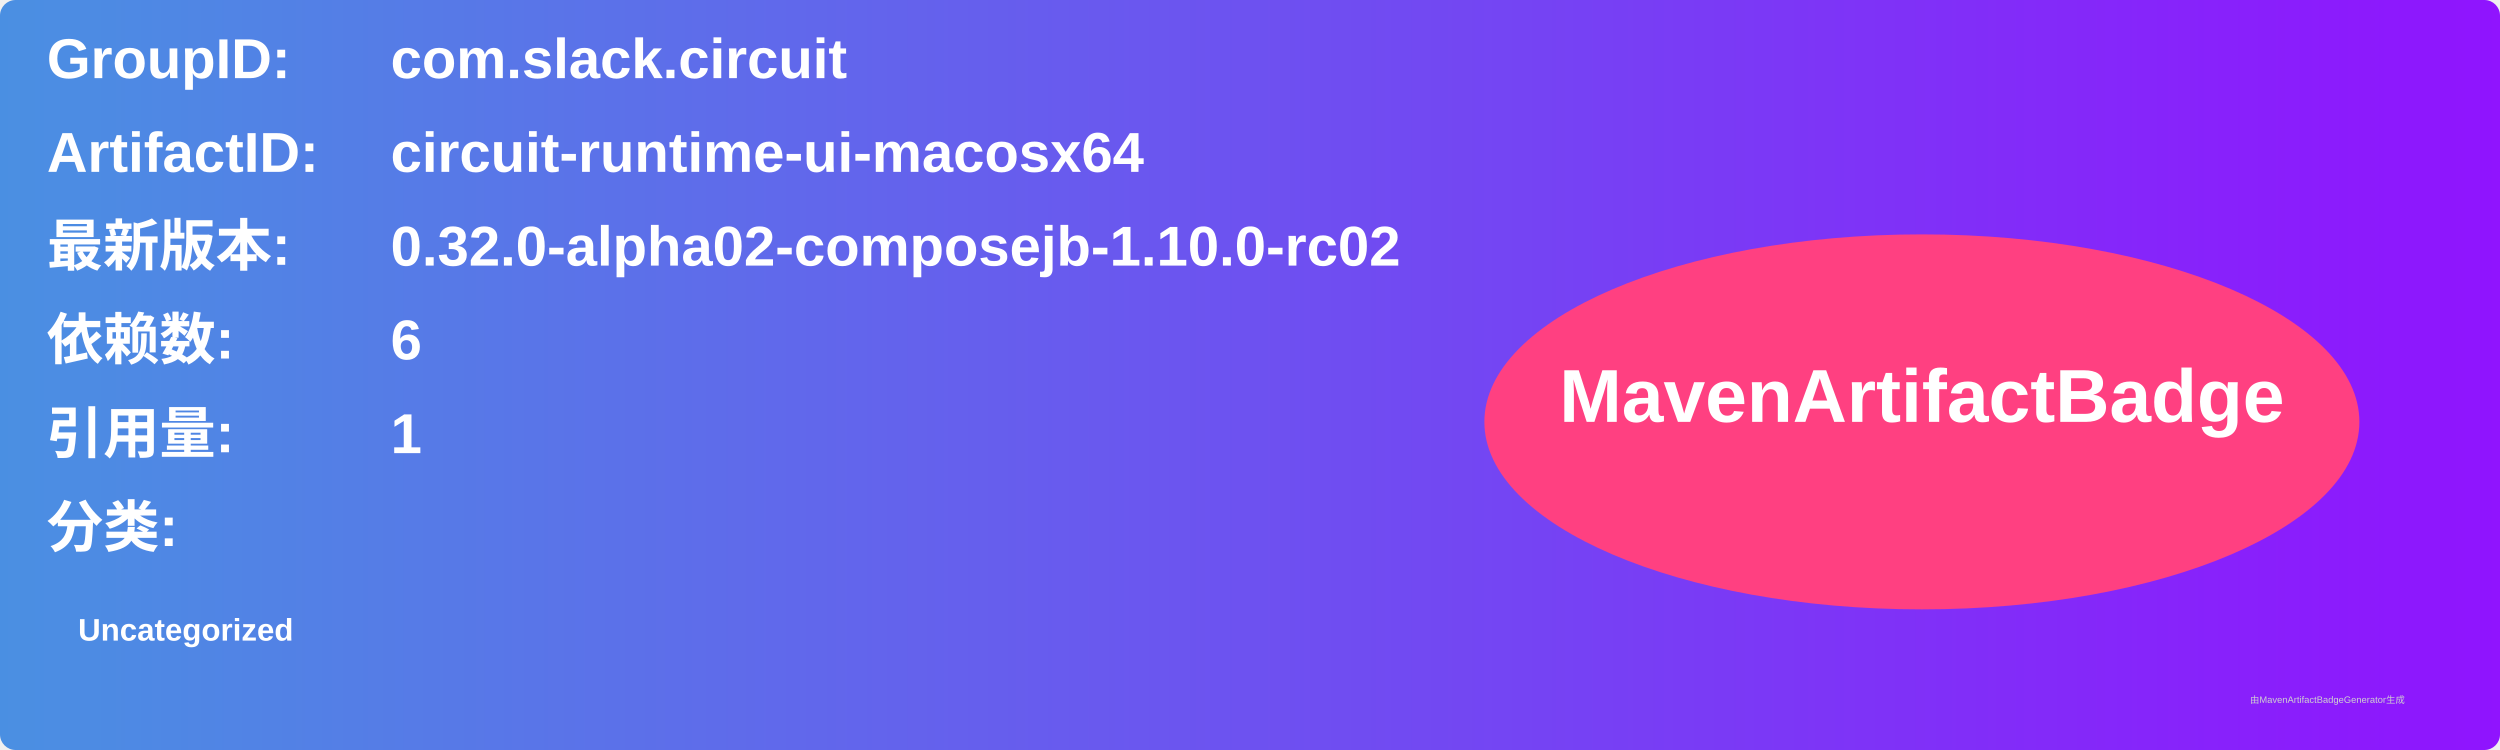
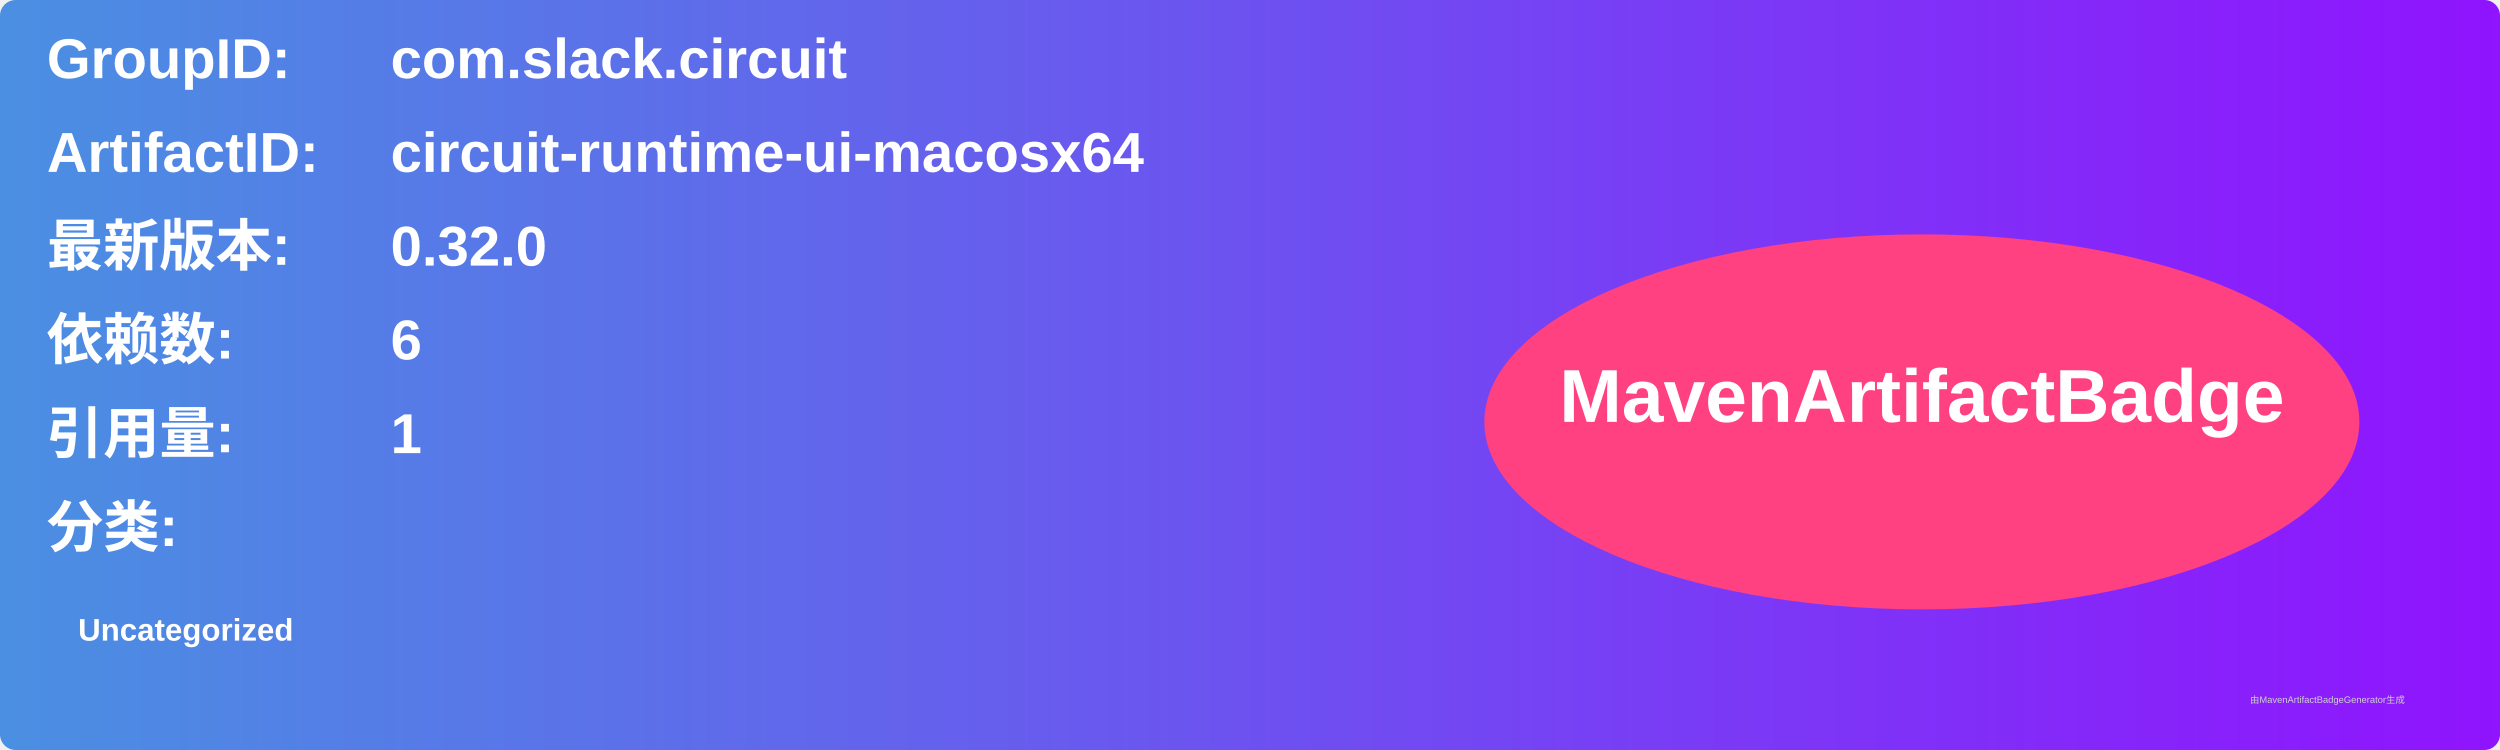
<svg xmlns="http://www.w3.org/2000/svg" width="800" height="240" viewBox="0 0 800 240">
  <linearGradient id="grad" x1="0%" y1="0%" x2="100%" y2="0%">
    <stop offset="0%" stop-color="#4a90e2" />
    <stop offset="100%" stop-color="#9013fe" />
  </linearGradient>
  <rect width="100%" height="100%" rx="5" ry="5" fill="url(#grad)" />
  <g transform="translate(15, 15)">
    <text x="0" y="10" font-family="Arial" font-size="18" fill="white" font-weight="bold" width="260">GroupID:</text>
    <text x="110" y="10" font-family="Arial" font-size="18" fill="white" font-weight="bold" width="460">com.slack.circuit</text>
    <text x="0" y="40" font-family="Arial" font-size="18" fill="white" font-weight="bold" width="260">ArtifactID:</text>
    <text x="110" y="40" font-family="Arial" font-size="18" fill="white" font-weight="bold" width="460">circuit-runtime-ui-macosx64</text>
    <text x="0" y="70" font-family="Arial" font-size="18" fill="white" font-weight="bold">最新版本:</text>
    <text x="110" y="70" font-family="Arial" font-size="18" fill="white" font-weight="bold">
-       <tspan font-weight="bold">0.32.0-alpha02-composejb-1.10.0-rc02</tspan>
+       <tspan font-weight="bold">0.32.0</tspan>
    </text>
    <text x="0" y="100" font-family="Arial" font-size="18" fill="white" font-weight="bold">依赖数: </text>
    <text x="110" y="100" font-family="Arial" font-size="18" fill="white">
      <tspan font-weight="bold">6</tspan>
    </text>
    <text x="0" y="130" font-family="Arial" font-size="18" fill="white" font-weight="bold">引用量: </text>
    <text x="110" y="130" font-family="Arial" font-size="18" fill="white">
      <tspan font-weight="bold">1</tspan>
    </text>
    <text x="0" y="160" font-family="Arial" font-size="18" fill="white" font-weight="bold">分类:</text>
    <text x="10" y="190" font-family="Arial" font-size="10" fill="white">
      <tspan font-weight="bold">Uncategorized</tspan>
    </text>
    <ellipse cx="600" cy="120" rx="140" ry="60" fill="#ff4081" />
    <text x="600" y="120" text-anchor="middle" font-family="Arial" font-size="24" fill="white" font-weight="bold">MavenArtifactBadge</text>
  </g>
  <text x="720" y="225" font-family="Arial" font-size="3" fill="#d0d0d0">由MavenArtifactBadgeGenerator生成</text>
</svg>
